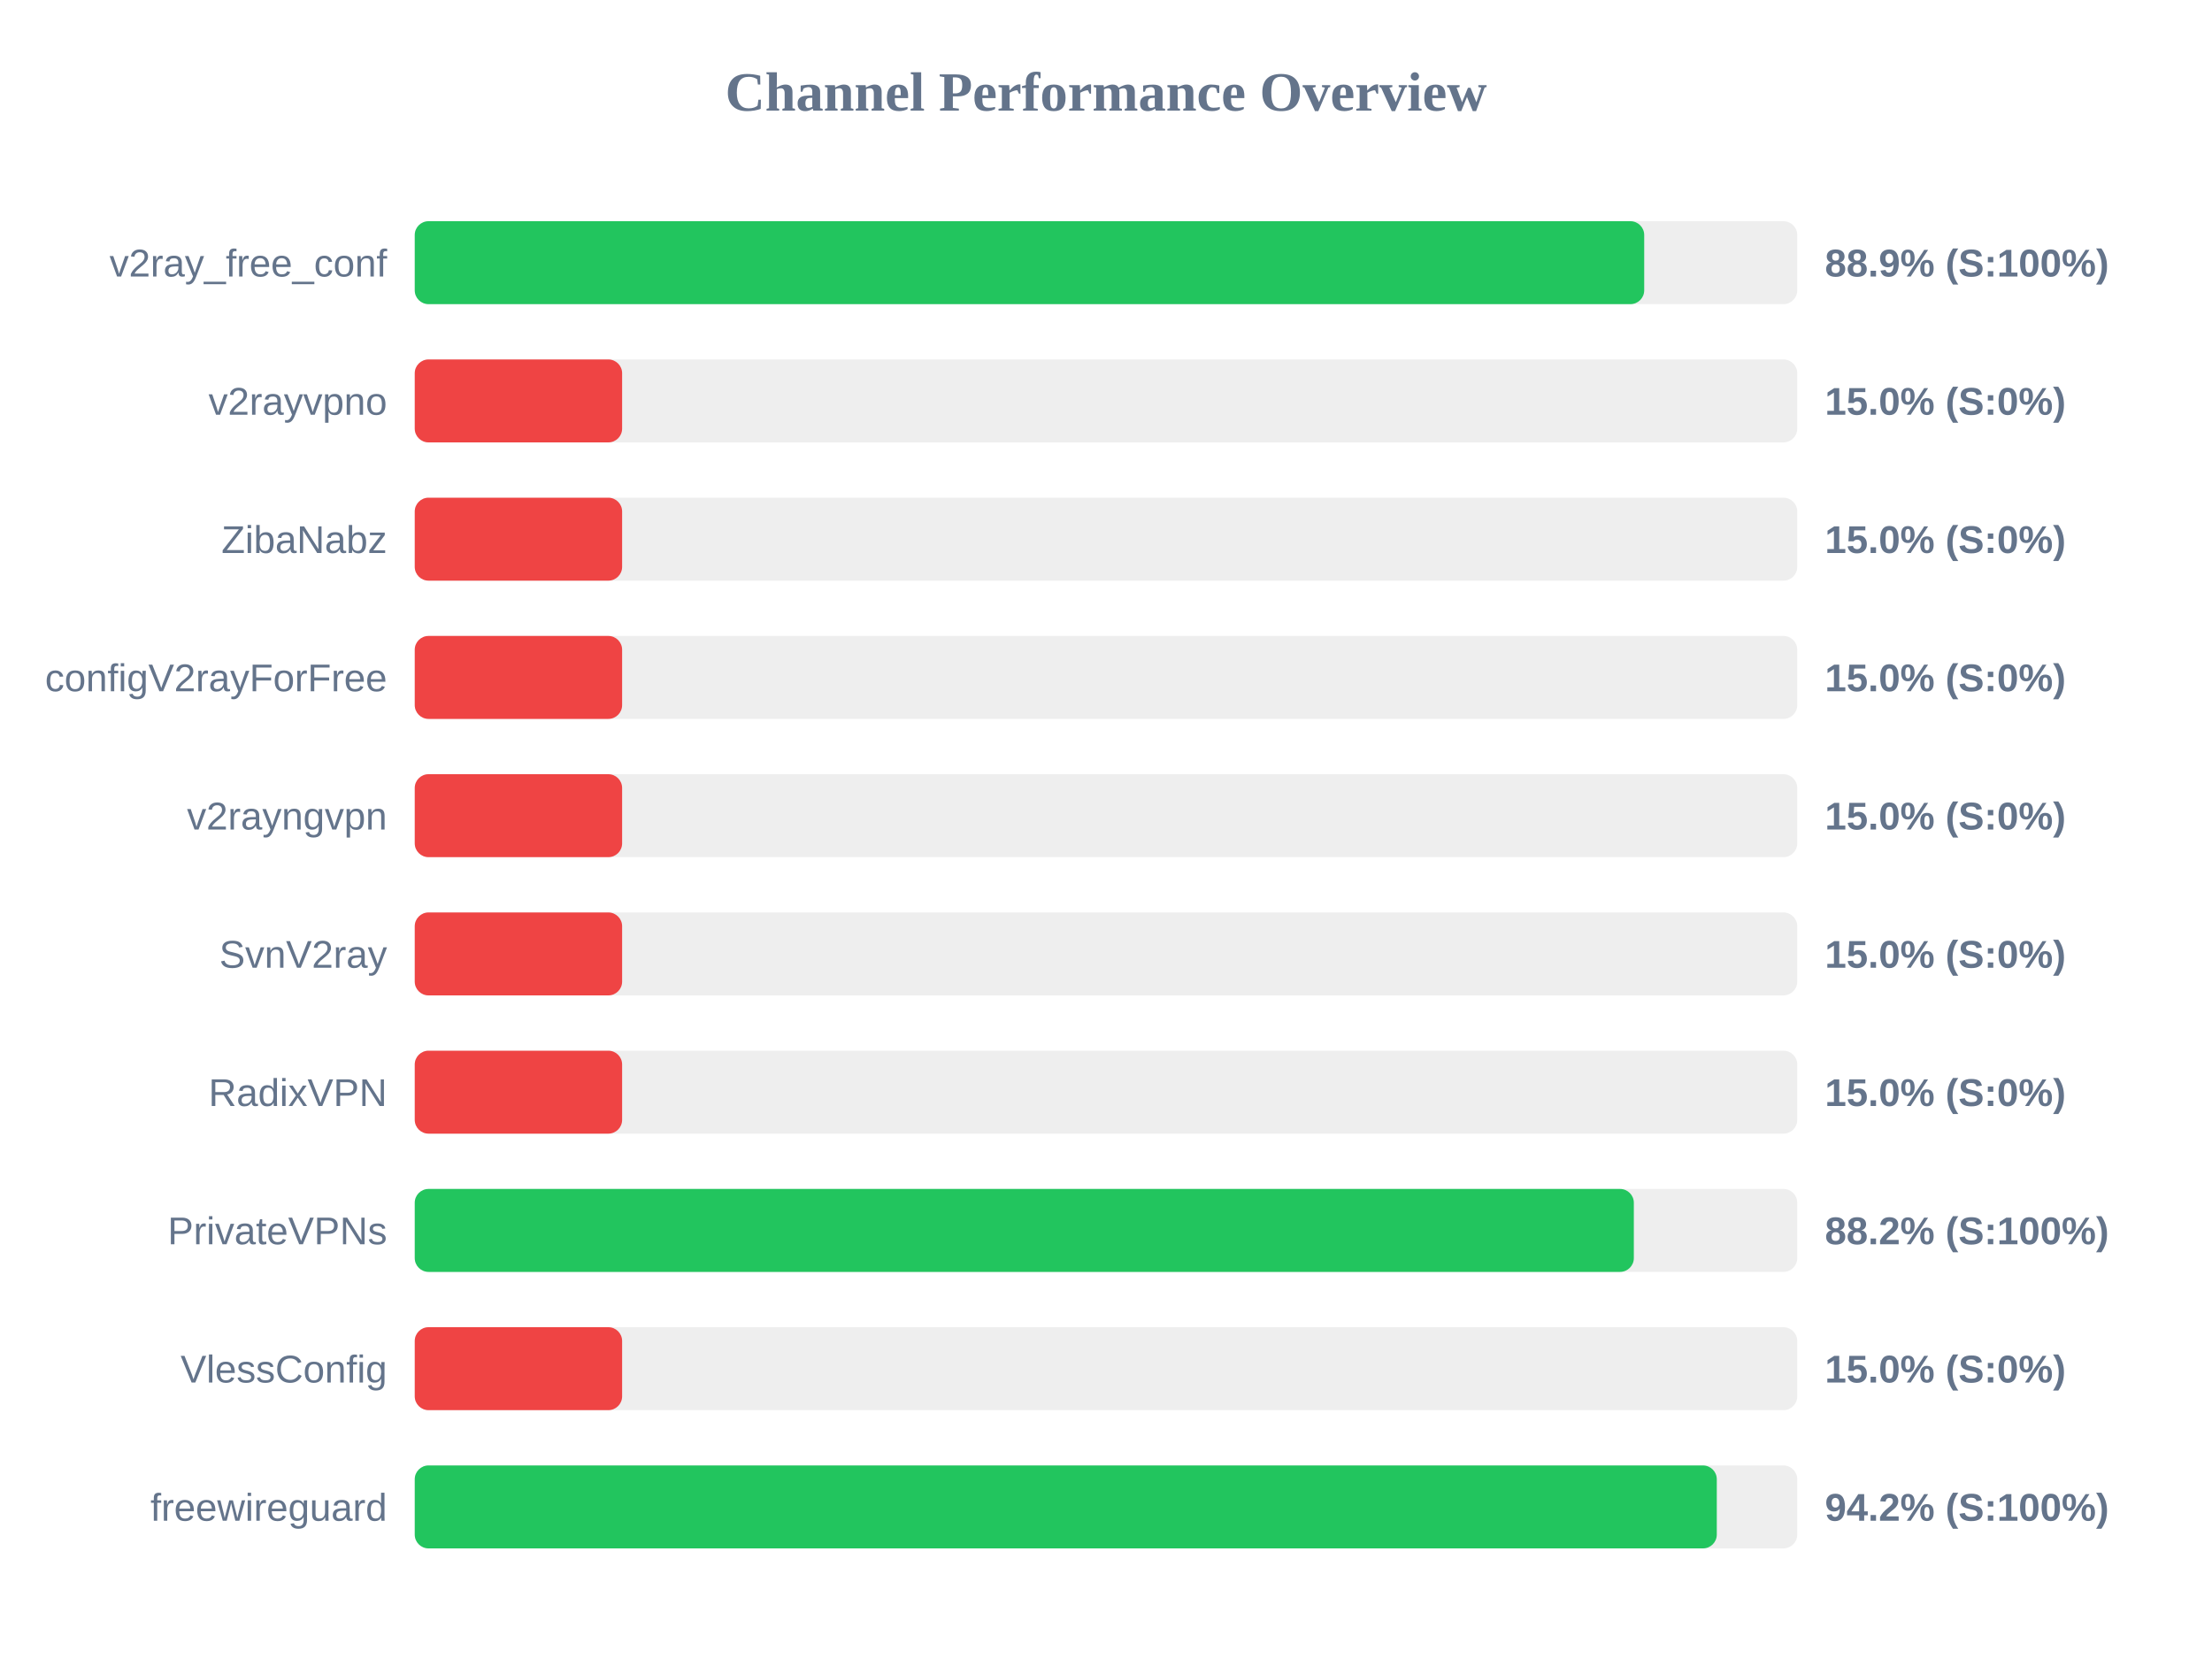
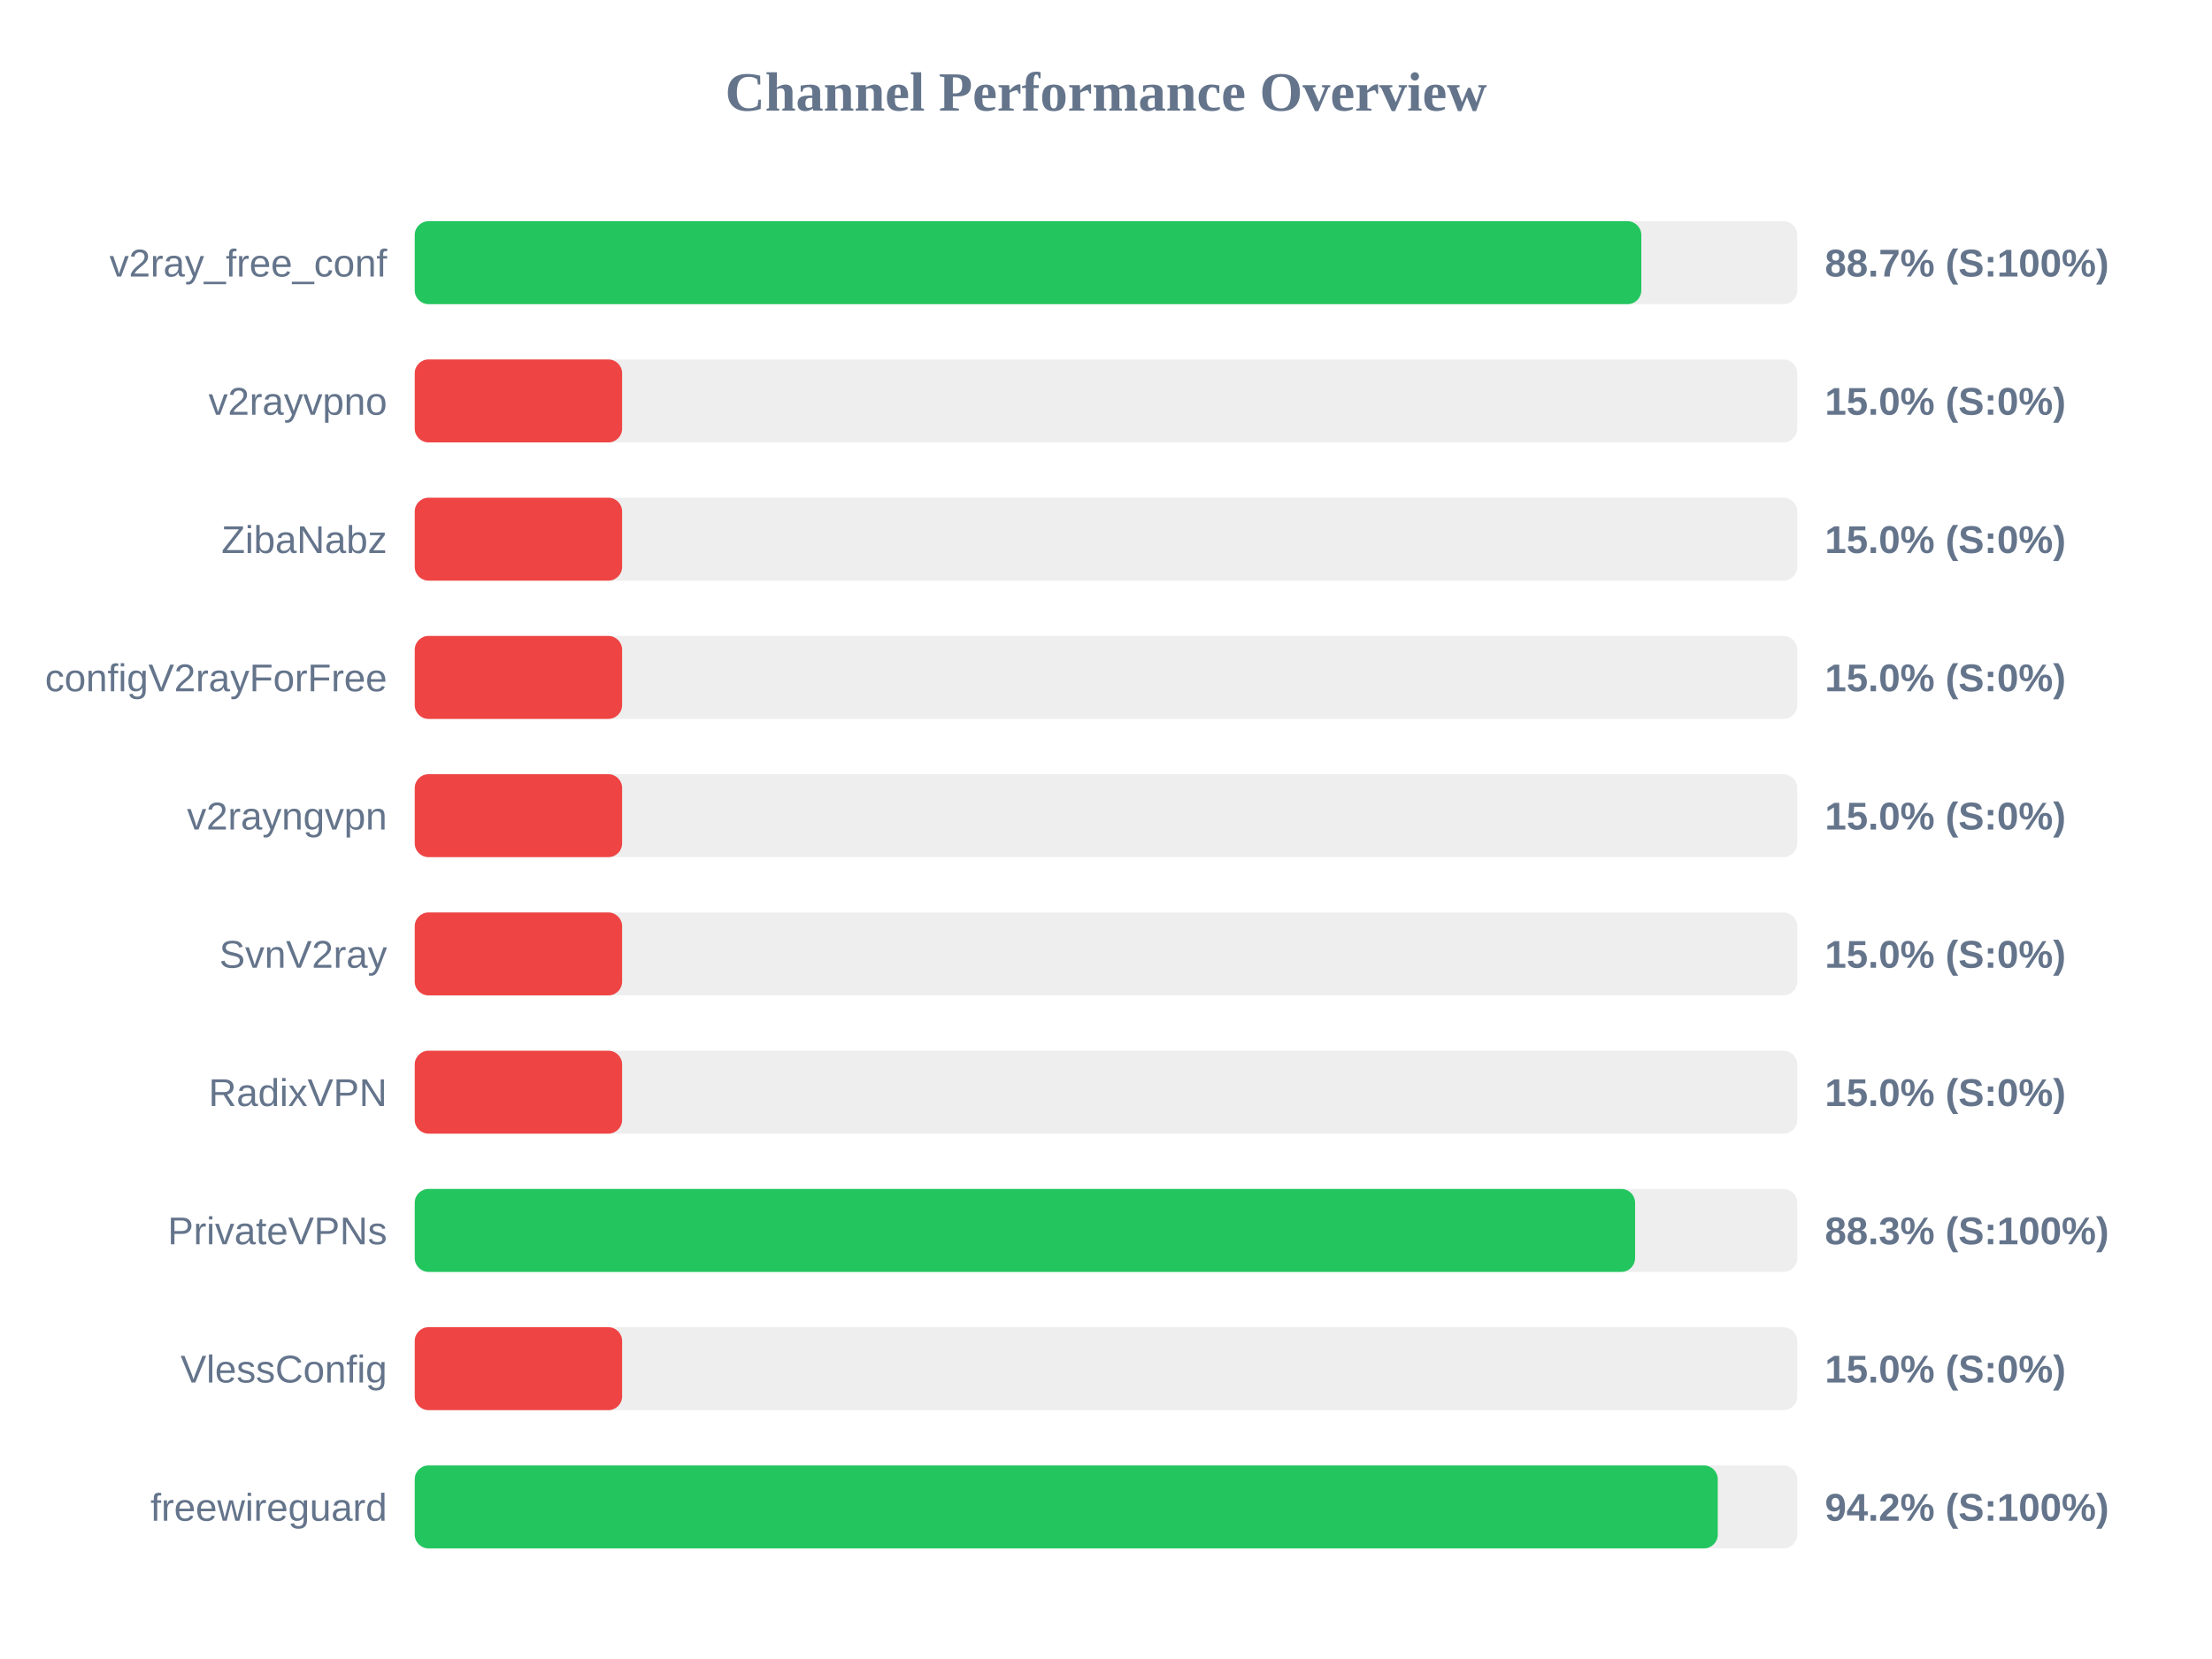
<svg xmlns="http://www.w3.org/2000/svg" width="800" height="600" version="1.1">
  <style>
        .row { font: 14px Arial; fill: #64748b; }
        .score { font: bold 14px Arial; fill: #64748b; }
    </style>
  <text x="400" y="40" text-anchor="middle" font-size="20px" font-weight="bold" fill="#64748b">Channel Performance Overview</text>
  <rect x="150" y="80" width="500" height="30" fill="#eee" rx="5" />
-   <rect x="150" y="80" width="444.65" height="30" fill="#22c55e" rx="5" />
+   <rect x="150" y="80" width="443.6" height="30" fill="#22c55e" rx="5" />
  <text x="140" y="100" text-anchor="end" class="row">v2ray_free_conf</text>
-   <text x="660" y="100" text-anchor="start" class="score">88.9% (S:100%)</text>
+   <text x="660" y="100" text-anchor="start" class="score">88.7% (S:100%)</text>
  <rect x="150" y="130" width="500" height="30" fill="#eee" rx="5" />
  <rect x="150" y="130" width="75.0" height="30" fill="#ef4444" rx="5" />
  <text x="140" y="150" text-anchor="end" class="row">v2rayvpno</text>
  <text x="660" y="150" text-anchor="start" class="score">15.0% (S:0%)</text>
  <rect x="150" y="180" width="500" height="30" fill="#eee" rx="5" />
  <rect x="150" y="180" width="75.0" height="30" fill="#ef4444" rx="5" />
  <text x="140" y="200" text-anchor="end" class="row">ZibaNabz</text>
  <text x="660" y="200" text-anchor="start" class="score">15.0% (S:0%)</text>
  <rect x="150" y="230" width="500" height="30" fill="#eee" rx="5" />
  <rect x="150" y="230" width="75.0" height="30" fill="#ef4444" rx="5" />
  <text x="140" y="250" text-anchor="end" class="row">configV2rayForFree</text>
  <text x="660" y="250" text-anchor="start" class="score">15.0% (S:0%)</text>
  <rect x="150" y="280" width="500" height="30" fill="#eee" rx="5" />
  <rect x="150" y="280" width="75.0" height="30" fill="#ef4444" rx="5" />
  <text x="140" y="300" text-anchor="end" class="row">v2rayngvpn</text>
  <text x="660" y="300" text-anchor="start" class="score">15.0% (S:0%)</text>
  <rect x="150" y="330" width="500" height="30" fill="#eee" rx="5" />
  <rect x="150" y="330" width="75.0" height="30" fill="#ef4444" rx="5" />
  <text x="140" y="350" text-anchor="end" class="row">SvnV2ray</text>
  <text x="660" y="350" text-anchor="start" class="score">15.0% (S:0%)</text>
  <rect x="150" y="380" width="500" height="30" fill="#eee" rx="5" />
  <rect x="150" y="380" width="75.0" height="30" fill="#ef4444" rx="5" />
  <text x="140" y="400" text-anchor="end" class="row">RadixVPN</text>
  <text x="660" y="400" text-anchor="start" class="score">15.0% (S:0%)</text>
  <rect x="150" y="430" width="500" height="30" fill="#eee" rx="5" />
-   <rect x="150" y="430" width="440.9" height="30" fill="#22c55e" rx="5" />
+   <rect x="150" y="430" width="441.35" height="30" fill="#22c55e" rx="5" />
  <text x="140" y="450" text-anchor="end" class="row">PrivateVPNs</text>
-   <text x="660" y="450" text-anchor="start" class="score">88.2% (S:100%)</text>
+   <text x="660" y="450" text-anchor="start" class="score">88.3% (S:100%)</text>
  <rect x="150" y="480" width="500" height="30" fill="#eee" rx="5" />
  <rect x="150" y="480" width="75.0" height="30" fill="#ef4444" rx="5" />
  <text x="140" y="500" text-anchor="end" class="row">VlessConfig</text>
  <text x="660" y="500" text-anchor="start" class="score">15.0% (S:0%)</text>
  <rect x="150" y="530" width="500" height="30" fill="#eee" rx="5" />
-   <rect x="150" y="530" width="470.9" height="30" fill="#22c55e" rx="5" />
+   <rect x="150" y="530" width="471.25" height="30" fill="#22c55e" rx="5" />
  <text x="140" y="550" text-anchor="end" class="row">freewireguard</text>
  <text x="660" y="550" text-anchor="start" class="score">94.2% (S:100%)</text>
</svg>
